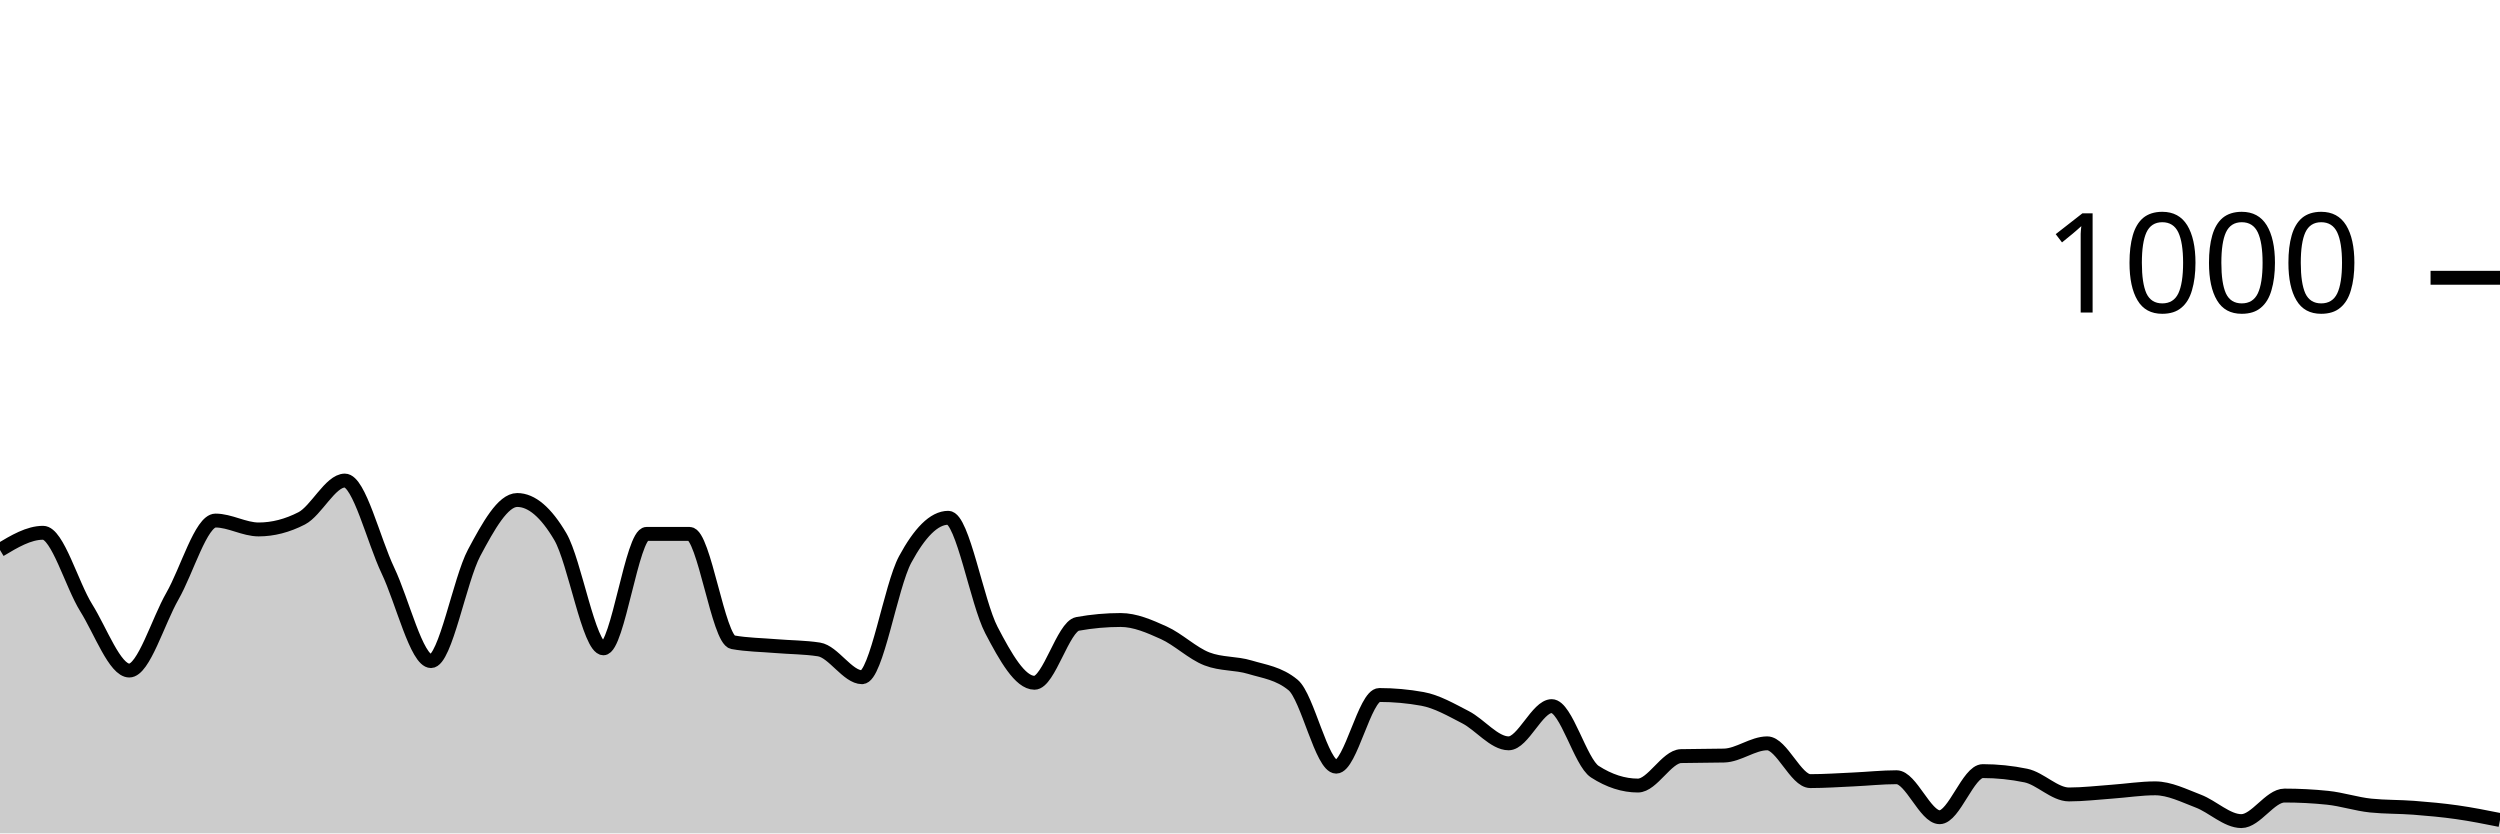
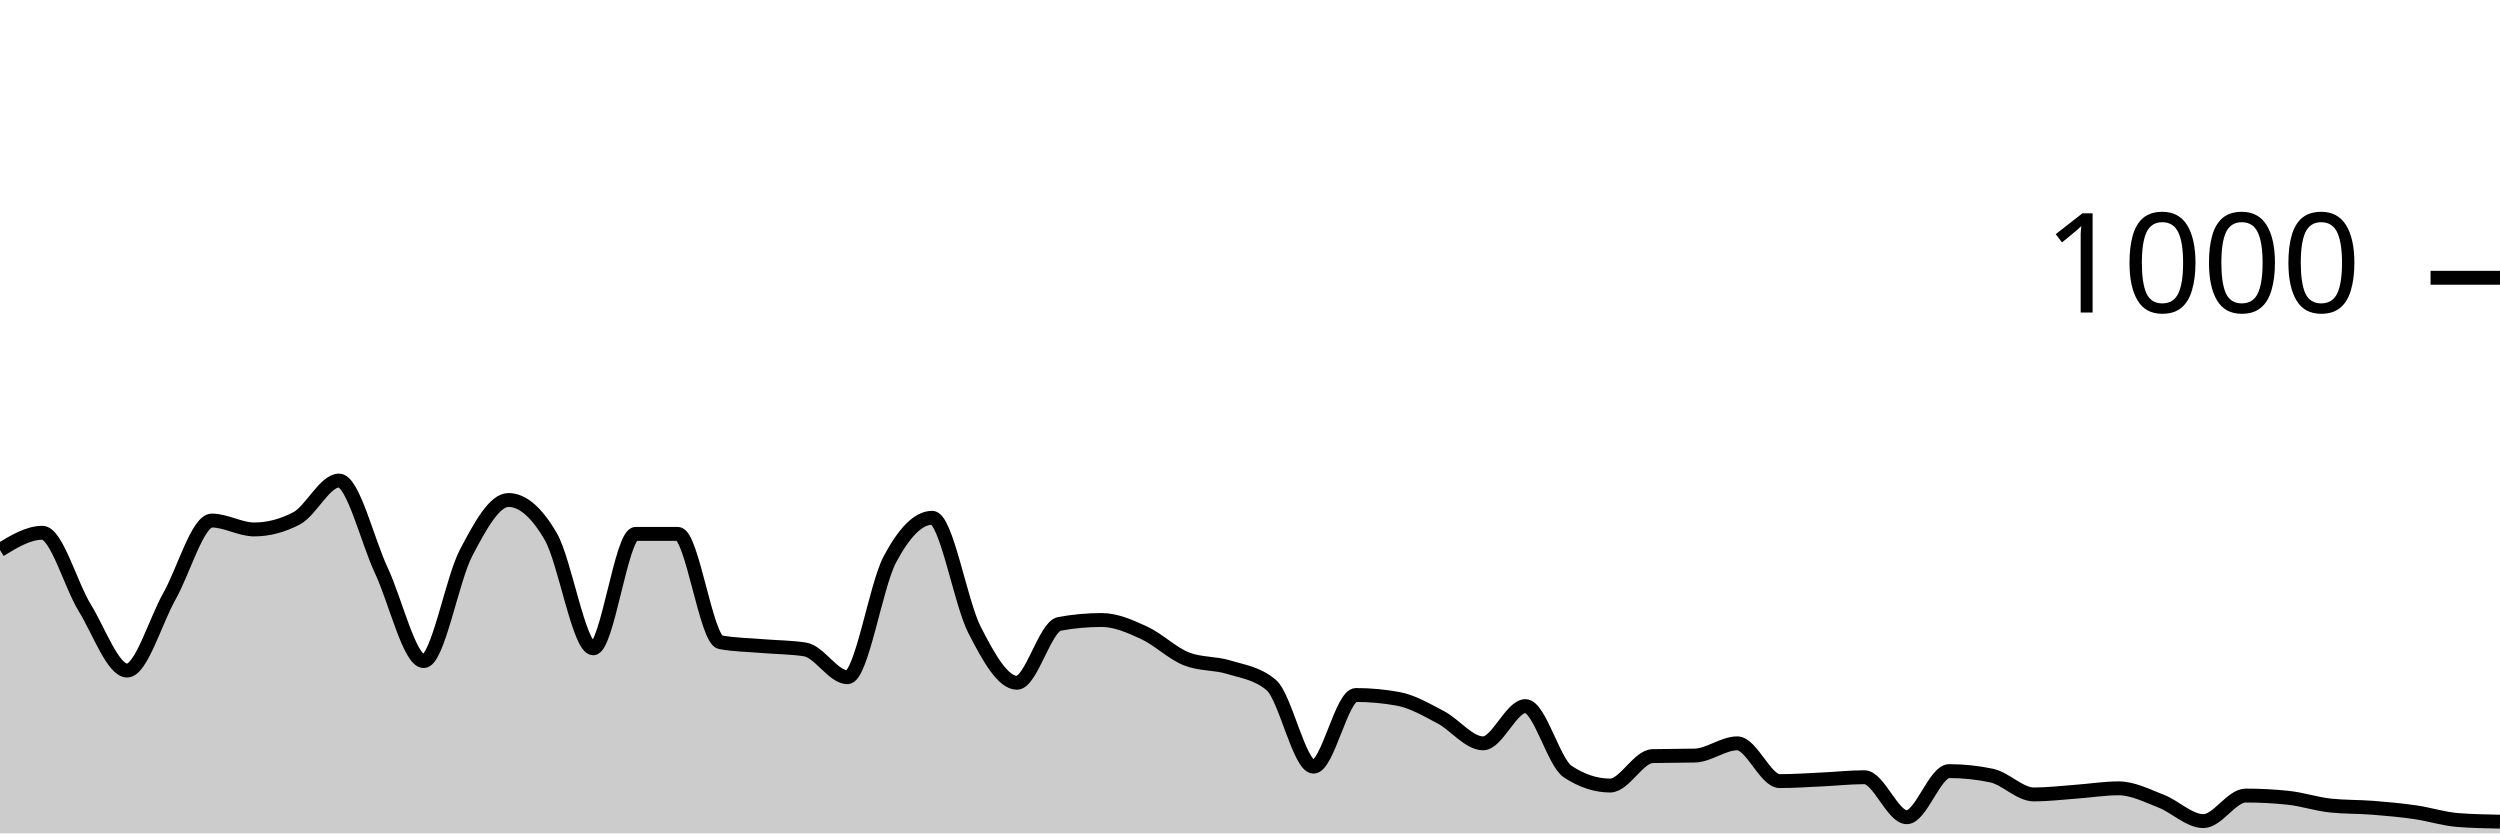
<svg xmlns="http://www.w3.org/2000/svg" viewBox="0 0 180 60">
  <g transform="translate(0,20)">
-     <path class="area" fill="rgba(0, 0, 0, 0.2)" d="M0,19.6C1.034,18.98,2.069,18.36,3.103,18.36C4.138,18.36,5.172,22.107,6.207,23.76C7.241,25.413,8.276,28.28,9.31,28.28C10.345,28.28,11.379,24.72,12.414,22.92C13.448,21.12,14.483,17.48,15.517,17.48C16.552,17.48,17.586,18.12,18.621,18.12C19.655,18.12,20.69,17.853,21.724,17.32C22.759,16.787,23.793,14.6,24.828,14.6C25.862,14.6,26.897,18.913,27.931,21.08C28.966,23.247,30,27.6,31.034,27.6C32.069,27.6,33.103,21.733,34.138,19.8C35.172,17.867,36.207,16,37.241,16C38.276,16,39.31,16.88,40.345,18.64C41.379,20.4,42.414,26.68,43.448,26.68C44.483,26.68,45.517,18.44,46.552,18.44C47.586,18.44,48.621,18.44,49.655,18.44C50.69,18.44,51.724,26.053,52.759,26.24C53.793,26.427,54.828,26.433,55.862,26.52C56.897,26.607,57.931,26.6,58.966,26.76C60,26.92,61.034,28.76,62.069,28.76C63.103,28.76,64.138,22.193,65.172,20.28C66.207,18.367,67.241,17.28,68.276,17.28C69.31,17.28,70.345,23.38,71.379,25.36C72.414,27.34,73.448,29.16,74.483,29.16C75.517,29.16,76.552,25.107,77.586,24.92C78.621,24.733,79.655,24.64,80.69,24.64C81.724,24.64,82.759,25.093,83.793,25.56C84.828,26.027,85.862,27.04,86.897,27.44C87.931,27.84,88.966,27.727,90,28.04C91.034,28.353,92.069,28.467,93.103,29.32C94.138,30.173,95.172,35.2,96.207,35.2C97.241,35.2,98.276,30.04,99.31,30.04C100.345,30.04,101.379,30.133,102.414,30.32C103.448,30.507,104.483,31.107,105.517,31.64C106.552,32.173,107.586,33.52,108.621,33.52C109.655,33.52,110.69,30.84,111.724,30.84C112.759,30.84,113.793,34.893,114.828,35.56C115.862,36.227,116.897,36.56,117.931,36.56C118.966,36.56,120,34.467,121.034,34.44C122.069,34.413,123.103,34.427,124.138,34.4C125.172,34.373,126.207,33.52,127.241,33.52C128.276,33.52,129.31,36.24,130.345,36.24C131.379,36.24,132.414,36.167,133.448,36.12C134.483,36.073,135.517,35.96,136.552,35.96C137.586,35.96,138.621,38.84,139.655,38.84C140.69,38.84,141.724,35.52,142.759,35.52C143.793,35.52,144.828,35.627,145.862,35.84C146.897,36.053,147.931,37.2,148.966,37.2C150,37.2,151.034,37.073,152.069,37C153.103,36.927,154.138,36.76,155.172,36.76C156.207,36.76,157.241,37.287,158.276,37.68C159.31,38.073,160.345,39.12,161.379,39.12C162.414,39.12,163.448,37.28,164.483,37.28C165.517,37.28,166.552,37.333,167.586,37.44C168.621,37.547,169.655,37.893,170.69,38C171.724,38.107,172.759,38.08,173.793,38.16C174.828,38.24,175.862,38.333,176.897,38.48C177.931,38.627,178.966,38.833,180,39.04L180,40C178.966,40,177.931,40,176.897,40C175.862,40,174.828,40,173.793,40C172.759,40,171.724,40,170.69,40C169.655,40,168.621,40,167.586,40C166.552,40,165.517,40,164.483,40C163.448,40,162.414,40,161.379,40C160.345,40,159.31,40,158.276,40C157.241,40,156.207,40,155.172,40C154.138,40,153.103,40,152.069,40C151.034,40,150,40,148.966,40C147.931,40,146.897,40,145.862,40C144.828,40,143.793,40,142.759,40C141.724,40,140.69,40,139.655,40C138.621,40,137.586,40,136.552,40C135.517,40,134.483,40,133.448,40C132.414,40,131.379,40,130.345,40C129.31,40,128.276,40,127.241,40C126.207,40,125.172,40,124.138,40C123.103,40,122.069,40,121.034,40C120,40,118.966,40,117.931,40C116.897,40,115.862,40,114.828,40C113.793,40,112.759,40,111.724,40C110.69,40,109.655,40,108.621,40C107.586,40,106.552,40,105.517,40C104.483,40,103.448,40,102.414,40C101.379,40,100.345,40,99.31,40C98.276,40,97.241,40,96.207,40C95.172,40,94.138,40,93.103,40C92.069,40,91.034,40,90,40C88.966,40,87.931,40,86.897,40C85.862,40,84.828,40,83.793,40C82.759,40,81.724,40,80.69,40C79.655,40,78.621,40,77.586,40C76.552,40,75.517,40,74.483,40C73.448,40,72.414,40,71.379,40C70.345,40,69.31,40,68.276,40C67.241,40,66.207,40,65.172,40C64.138,40,63.103,40,62.069,40C61.034,40,60,40,58.966,40C57.931,40,56.897,40,55.862,40C54.828,40,53.793,40,52.759,40C51.724,40,50.69,40,49.655,40C48.621,40,47.586,40,46.552,40C45.517,40,44.483,40,43.448,40C42.414,40,41.379,40,40.345,40C39.31,40,38.276,40,37.241,40C36.207,40,35.172,40,34.138,40C33.103,40,32.069,40,31.034,40C30,40,28.966,40,27.931,40C26.897,40,25.862,40,24.828,40C23.793,40,22.759,40,21.724,40C20.69,40,19.655,40,18.621,40C17.586,40,16.552,40,15.517,40C14.483,40,13.448,40,12.414,40C11.379,40,10.345,40,9.31,40C8.276,40,7.241,40,6.207,40C5.172,40,4.138,40,3.103,40C2.069,40,1.034,40,0,40Z" />
-     <path class="line" stroke="black" fill="none" d="M0,19.6C1.034,18.98,2.069,18.36,3.103,18.36C4.138,18.36,5.172,22.107,6.207,23.76C7.241,25.413,8.276,28.28,9.31,28.28C10.345,28.28,11.379,24.72,12.414,22.92C13.448,21.12,14.483,17.48,15.517,17.48C16.552,17.48,17.586,18.12,18.621,18.12C19.655,18.12,20.69,17.853,21.724,17.32C22.759,16.787,23.793,14.6,24.828,14.6C25.862,14.6,26.897,18.913,27.931,21.08C28.966,23.247,30,27.6,31.034,27.6C32.069,27.6,33.103,21.733,34.138,19.8C35.172,17.867,36.207,16,37.241,16C38.276,16,39.31,16.88,40.345,18.64C41.379,20.4,42.414,26.68,43.448,26.68C44.483,26.68,45.517,18.44,46.552,18.44C47.586,18.44,48.621,18.44,49.655,18.44C50.69,18.44,51.724,26.053,52.759,26.24C53.793,26.427,54.828,26.433,55.862,26.52C56.897,26.607,57.931,26.6,58.966,26.76C60,26.92,61.034,28.76,62.069,28.76C63.103,28.76,64.138,22.193,65.172,20.28C66.207,18.367,67.241,17.28,68.276,17.28C69.31,17.28,70.345,23.38,71.379,25.36C72.414,27.34,73.448,29.16,74.483,29.16C75.517,29.16,76.552,25.107,77.586,24.92C78.621,24.733,79.655,24.64,80.69,24.64C81.724,24.64,82.759,25.093,83.793,25.56C84.828,26.027,85.862,27.04,86.897,27.44C87.931,27.84,88.966,27.727,90,28.04C91.034,28.353,92.069,28.467,93.103,29.32C94.138,30.173,95.172,35.2,96.207,35.2C97.241,35.2,98.276,30.04,99.31,30.04C100.345,30.04,101.379,30.133,102.414,30.32C103.448,30.507,104.483,31.107,105.517,31.64C106.552,32.173,107.586,33.52,108.621,33.52C109.655,33.52,110.69,30.84,111.724,30.84C112.759,30.84,113.793,34.893,114.828,35.56C115.862,36.227,116.897,36.56,117.931,36.56C118.966,36.56,120,34.467,121.034,34.44C122.069,34.413,123.103,34.427,124.138,34.4C125.172,34.373,126.207,33.52,127.241,33.52C128.276,33.52,129.31,36.24,130.345,36.24C131.379,36.24,132.414,36.167,133.448,36.12C134.483,36.073,135.517,35.96,136.552,35.96C137.586,35.96,138.621,38.84,139.655,38.84C140.69,38.84,141.724,35.52,142.759,35.52C143.793,35.52,144.828,35.627,145.862,35.84C146.897,36.053,147.931,37.2,148.966,37.2C150,37.2,151.034,37.073,152.069,37C153.103,36.927,154.138,36.76,155.172,36.76C156.207,36.76,157.241,37.287,158.276,37.68C159.31,38.073,160.345,39.12,161.379,39.12C162.414,39.12,163.448,37.28,164.483,37.28C165.517,37.28,166.552,37.333,167.586,37.44C168.621,37.547,169.655,37.893,170.69,38C171.724,38.107,172.759,38.08,173.793,38.16C174.828,38.24,175.862,38.333,176.897,38.48C177.931,38.627,178.966,38.833,180,39.04" />
+     <path class="area" fill="rgba(0, 0, 0, 0.2)" d="M0,19.6C1.017,18.98,2.034,18.36,3.051,18.36C4.068,18.36,5.085,22.107,6.102,23.76C7.119,25.413,8.136,28.28,9.153,28.28C10.169,28.28,11.186,24.72,12.203,22.92C13.22,21.12,14.237,17.48,15.254,17.48C16.271,17.48,17.288,18.12,18.305,18.12C19.322,18.12,20.339,17.853,21.356,17.32C22.373,16.787,23.39,14.6,24.407,14.6C25.424,14.6,26.441,18.913,27.458,21.08C28.475,23.247,29.492,27.6,30.508,27.6C31.525,27.6,32.542,21.733,33.559,19.8C34.576,17.867,35.593,16,36.61,16C37.627,16,38.644,16.88,39.661,18.64C40.678,20.4,41.695,26.68,42.712,26.68C43.729,26.68,44.746,18.44,45.763,18.44C46.78,18.44,47.797,18.44,48.814,18.44C49.831,18.44,50.847,26.053,51.864,26.24C52.881,26.427,53.898,26.433,54.915,26.52C55.932,26.607,56.949,26.6,57.966,26.76C58.983,26.92,60,28.76,61.017,28.76C62.034,28.76,63.051,22.193,64.068,20.28C65.085,18.367,66.102,17.28,67.119,17.28C68.136,17.28,69.153,23.38,70.169,25.36C71.186,27.34,72.203,29.16,73.22,29.16C74.237,29.16,75.254,25.107,76.271,24.92C77.288,24.733,78.305,24.64,79.322,24.64C80.339,24.64,81.356,25.093,82.373,25.56C83.39,26.027,84.407,27.04,85.424,27.44C86.441,27.84,87.458,27.727,88.475,28.04C89.492,28.353,90.508,28.467,91.525,29.32C92.542,30.173,93.559,35.2,94.576,35.2C95.593,35.2,96.61,30.04,97.627,30.04C98.644,30.04,99.661,30.133,100.678,30.32C101.695,30.507,102.712,31.107,103.729,31.64C104.746,32.173,105.763,33.52,106.78,33.52C107.797,33.52,108.814,30.84,109.831,30.84C110.847,30.84,111.864,34.893,112.881,35.56C113.898,36.227,114.915,36.56,115.932,36.56C116.949,36.56,117.966,34.467,118.983,34.44C120,34.413,121.017,34.427,122.034,34.4C123.051,34.373,124.068,33.52,125.085,33.52C126.102,33.52,127.119,36.24,128.136,36.24C129.153,36.24,130.169,36.167,131.186,36.12C132.203,36.073,133.22,35.96,134.237,35.96C135.254,35.96,136.271,38.84,137.288,38.84C138.305,38.84,139.322,35.52,140.339,35.52C141.356,35.52,142.373,35.627,143.39,35.84C144.407,36.053,145.424,37.2,146.441,37.2C147.458,37.2,148.475,37.073,149.492,37C150.508,36.927,151.525,36.76,152.542,36.76C153.559,36.76,154.576,37.287,155.593,37.68C156.61,38.073,157.627,39.12,158.644,39.12C159.661,39.12,160.678,37.28,161.695,37.28C162.712,37.28,163.729,37.333,164.746,37.44C165.763,37.547,166.78,37.893,167.797,38C168.814,38.107,169.831,38.08,170.847,38.16C171.864,38.24,172.881,38.333,173.898,38.48C174.915,38.627,175.932,38.96,176.949,39.04C177.966,39.12,178.983,39.14,180,39.16L180,40C178.983,40,177.966,40,176.949,40C175.932,40,174.915,40,173.898,40C172.881,40,171.864,40,170.847,40C169.831,40,168.814,40,167.797,40C166.78,40,165.763,40,164.746,40C163.729,40,162.712,40,161.695,40C160.678,40,159.661,40,158.644,40C157.627,40,156.61,40,155.593,40C154.576,40,153.559,40,152.542,40C151.525,40,150.508,40,149.492,40C148.475,40,147.458,40,146.441,40C145.424,40,144.407,40,143.39,40C142.373,40,141.356,40,140.339,40C139.322,40,138.305,40,137.288,40C136.271,40,135.254,40,134.237,40C133.22,40,132.203,40,131.186,40C130.169,40,129.153,40,128.136,40C127.119,40,126.102,40,125.085,40C124.068,40,123.051,40,122.034,40C121.017,40,120,40,118.983,40C117.966,40,116.949,40,115.932,40C114.915,40,113.898,40,112.881,40C111.864,40,110.847,40,109.831,40C108.814,40,107.797,40,106.78,40C105.763,40,104.746,40,103.729,40C102.712,40,101.695,40,100.678,40C99.661,40,98.644,40,97.627,40C96.61,40,95.593,40,94.576,40C93.559,40,92.542,40,91.525,40C90.508,40,89.492,40,88.475,40C87.458,40,86.441,40,85.424,40C84.407,40,83.39,40,82.373,40C81.356,40,80.339,40,79.322,40C78.305,40,77.288,40,76.271,40C75.254,40,74.237,40,73.22,40C72.203,40,71.186,40,70.169,40C69.153,40,68.136,40,67.119,40C66.102,40,65.085,40,64.068,40C63.051,40,62.034,40,61.017,40C60,40,58.983,40,57.966,40C56.949,40,55.932,40,54.915,40C53.898,40,52.881,40,51.864,40C50.847,40,49.831,40,48.814,40C47.797,40,46.78,40,45.763,40C44.746,40,43.729,40,42.712,40C41.695,40,40.678,40,39.661,40C38.644,40,37.627,40,36.61,40C35.593,40,34.576,40,33.559,40C32.542,40,31.525,40,30.508,40C29.492,40,28.475,40,27.458,40C26.441,40,25.424,40,24.407,40C23.39,40,22.373,40,21.356,40C20.339,40,19.322,40,18.305,40C17.288,40,16.271,40,15.254,40C14.237,40,13.22,40,12.203,40C11.186,40,10.169,40,9.153,40C8.136,40,7.119,40,6.102,40C5.085,40,4.068,40,3.051,40C2.034,40,1.017,40,0,40Z" />
+     <path class="line" stroke="black" fill="none" d="M0,19.6C1.017,18.98,2.034,18.36,3.051,18.36C4.068,18.36,5.085,22.107,6.102,23.76C7.119,25.413,8.136,28.28,9.153,28.28C10.169,28.28,11.186,24.72,12.203,22.92C13.22,21.12,14.237,17.48,15.254,17.48C16.271,17.48,17.288,18.12,18.305,18.12C19.322,18.12,20.339,17.853,21.356,17.32C22.373,16.787,23.39,14.6,24.407,14.6C25.424,14.6,26.441,18.913,27.458,21.08C28.475,23.247,29.492,27.6,30.508,27.6C31.525,27.6,32.542,21.733,33.559,19.8C34.576,17.867,35.593,16,36.61,16C37.627,16,38.644,16.88,39.661,18.64C40.678,20.4,41.695,26.68,42.712,26.68C43.729,26.68,44.746,18.44,45.763,18.44C46.78,18.44,47.797,18.44,48.814,18.44C49.831,18.44,50.847,26.053,51.864,26.24C52.881,26.427,53.898,26.433,54.915,26.52C55.932,26.607,56.949,26.6,57.966,26.76C58.983,26.92,60,28.76,61.017,28.76C62.034,28.76,63.051,22.193,64.068,20.28C65.085,18.367,66.102,17.28,67.119,17.28C68.136,17.28,69.153,23.38,70.169,25.36C71.186,27.34,72.203,29.16,73.22,29.16C74.237,29.16,75.254,25.107,76.271,24.92C77.288,24.733,78.305,24.64,79.322,24.64C80.339,24.64,81.356,25.093,82.373,25.56C83.39,26.027,84.407,27.04,85.424,27.44C86.441,27.84,87.458,27.727,88.475,28.04C89.492,28.353,90.508,28.467,91.525,29.32C92.542,30.173,93.559,35.2,94.576,35.2C95.593,35.2,96.61,30.04,97.627,30.04C98.644,30.04,99.661,30.133,100.678,30.32C101.695,30.507,102.712,31.107,103.729,31.64C104.746,32.173,105.763,33.52,106.78,33.52C107.797,33.52,108.814,30.84,109.831,30.84C110.847,30.84,111.864,34.893,112.881,35.56C113.898,36.227,114.915,36.56,115.932,36.56C116.949,36.56,117.966,34.467,118.983,34.44C120,34.413,121.017,34.427,122.034,34.4C123.051,34.373,124.068,33.52,125.085,33.52C126.102,33.52,127.119,36.24,128.136,36.24C129.153,36.24,130.169,36.167,131.186,36.12C132.203,36.073,133.22,35.96,134.237,35.96C135.254,35.96,136.271,38.84,137.288,38.84C138.305,38.84,139.322,35.52,140.339,35.52C141.356,35.52,142.373,35.627,143.39,35.84C144.407,36.053,145.424,37.2,146.441,37.2C147.458,37.2,148.475,37.073,149.492,37C150.508,36.927,151.525,36.76,152.542,36.76C153.559,36.76,154.576,37.287,155.593,37.68C156.61,38.073,157.627,39.12,158.644,39.12C159.661,39.12,160.678,37.28,161.695,37.28C162.712,37.28,163.729,37.333,164.746,37.44C165.763,37.547,166.78,37.893,167.797,38C168.814,38.107,169.831,38.08,170.847,38.16C171.864,38.24,172.881,38.333,173.898,38.48C174.915,38.627,175.932,38.96,176.949,39.04C177.966,39.12,178.983,39.14,180,39.16" />
    <path class="axis-ceiling" stroke-width="1" stroke="black" fill="none" d="M175,0L180,0" />
    <text class="axis-ceiling-label" font-family="sans-serif" text-anchor="end" font-size="10px" x="170" y="2.5">1000</text>
  </g>
</svg>
